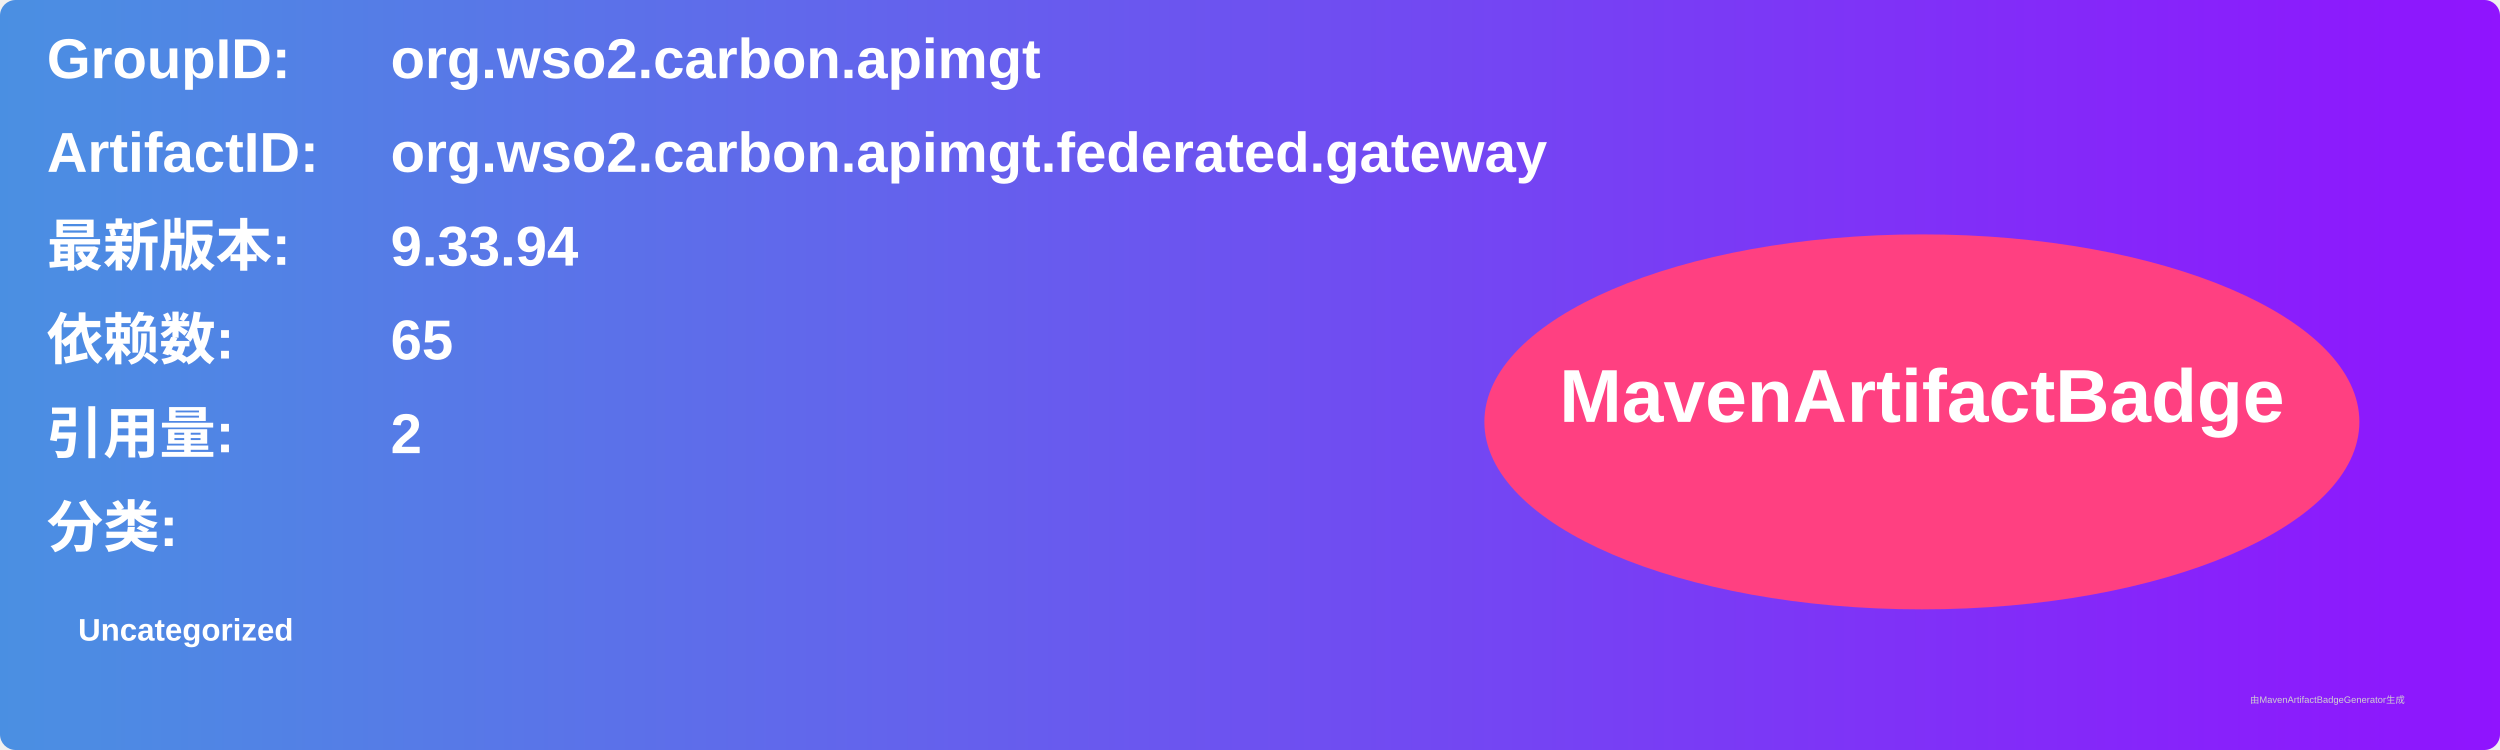
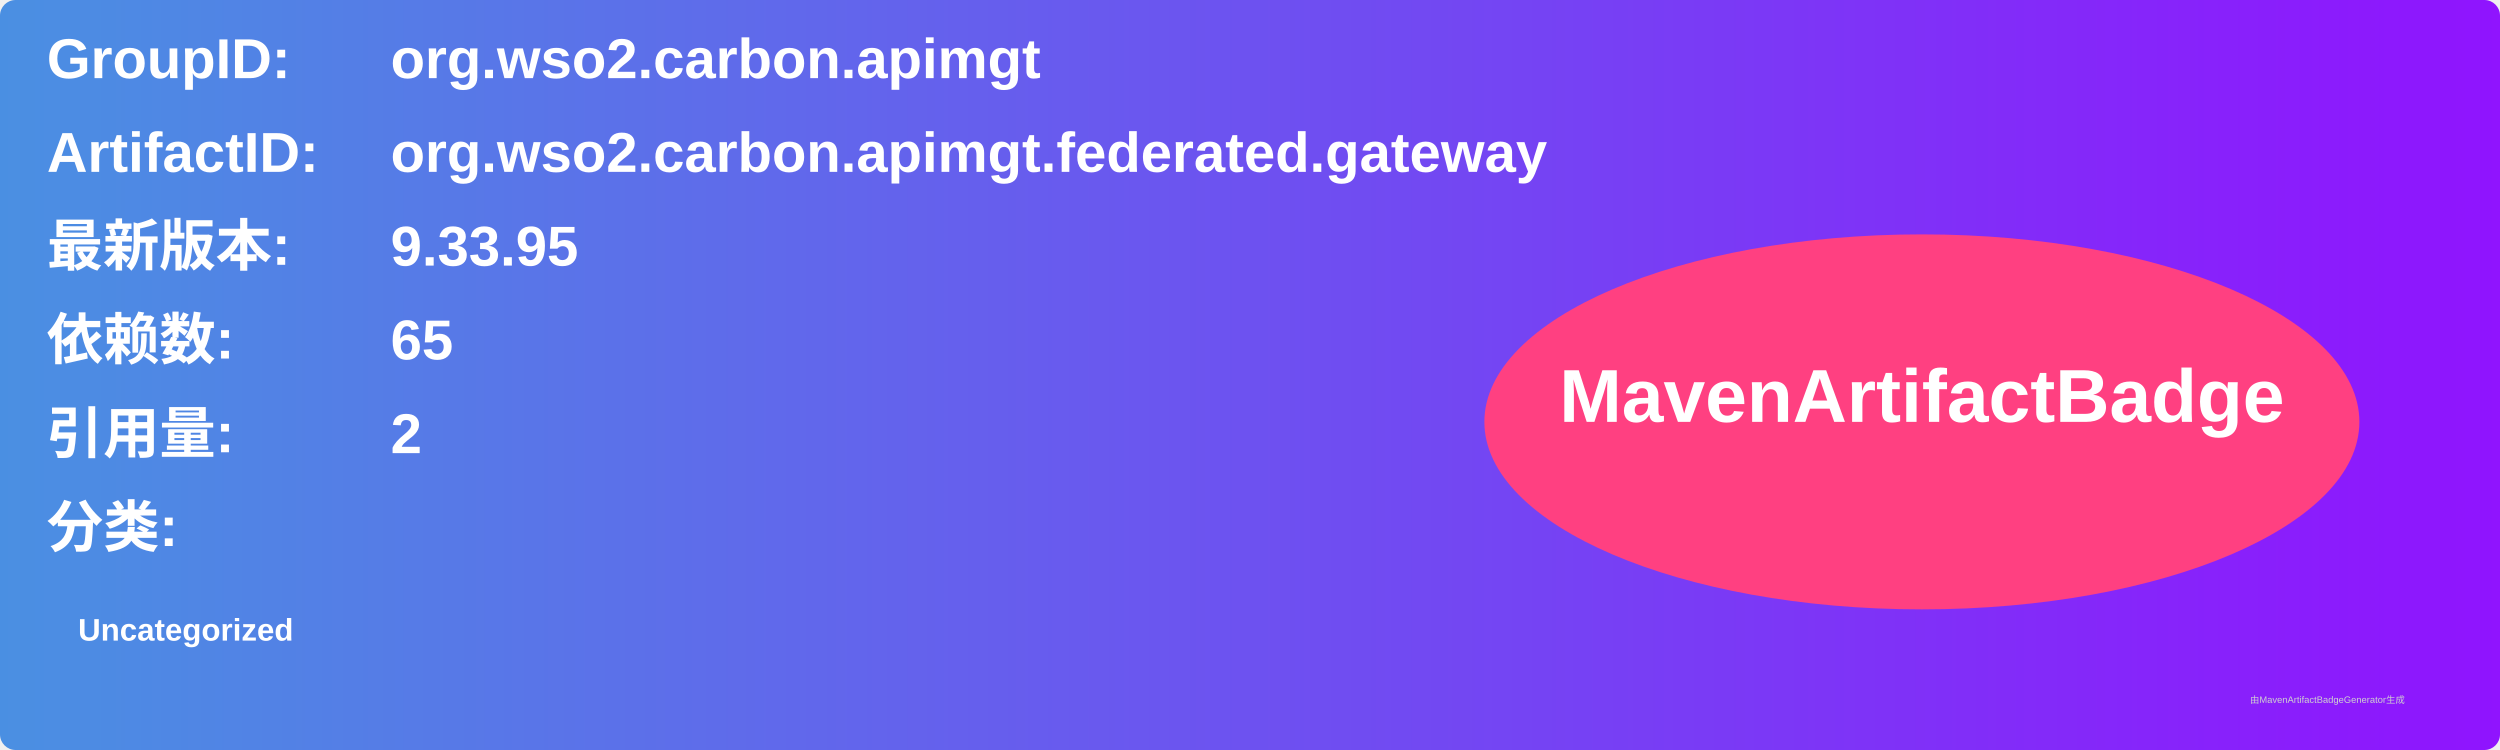
<svg xmlns="http://www.w3.org/2000/svg" width="800" height="240" viewBox="0 0 800 240">
  <linearGradient id="grad" x1="0%" y1="0%" x2="100%" y2="0%">
    <stop offset="0%" stop-color="#4a90e2" />
    <stop offset="100%" stop-color="#9013fe" />
  </linearGradient>
  <rect width="100%" height="100%" rx="5" ry="5" fill="url(#grad)" />
  <g transform="translate(15, 15)">
    <text x="0" y="10" font-family="Arial" font-size="18" fill="white" font-weight="bold" width="260">GroupID:</text>
    <text x="110" y="10" font-family="Arial" font-size="18" fill="white" font-weight="bold" width="460">org.wso2.carbon.apimgt</text>
    <text x="0" y="40" font-family="Arial" font-size="18" fill="white" font-weight="bold" width="260">ArtifactID:</text>
    <text x="110" y="40" font-family="Arial" font-size="18" fill="white" font-weight="bold" width="460">org.wso2.carbon.apimgt.federated.gateway</text>
    <text x="0" y="70" font-family="Arial" font-size="18" fill="white" font-weight="bold">最新版本:</text>
    <text x="110" y="70" font-family="Arial" font-size="18" fill="white" font-weight="bold">
-       <tspan font-weight="bold">9.33.94</tspan>
+       <tspan font-weight="bold">9.33.95</tspan>
    </text>
    <text x="0" y="100" font-family="Arial" font-size="18" fill="white" font-weight="bold">依赖数: </text>
    <text x="110" y="100" font-family="Arial" font-size="18" fill="white">
      <tspan font-weight="bold">65</tspan>
    </text>
    <text x="0" y="130" font-family="Arial" font-size="18" fill="white" font-weight="bold">引用量: </text>
    <text x="110" y="130" font-family="Arial" font-size="18" fill="white">
      <tspan font-weight="bold">2</tspan>
    </text>
    <text x="0" y="160" font-family="Arial" font-size="18" fill="white" font-weight="bold">分类:</text>
    <text x="10" y="190" font-family="Arial" font-size="10" fill="white">
      <tspan font-weight="bold">Uncategorized</tspan>
    </text>
    <ellipse cx="600" cy="120" rx="140" ry="60" fill="#ff4081" />
    <text x="600" y="120" text-anchor="middle" font-family="Arial" font-size="24" fill="white" font-weight="bold">MavenArtifactBadge</text>
  </g>
  <text x="720" y="225" font-family="Arial" font-size="3" fill="#d0d0d0">由MavenArtifactBadgeGenerator生成</text>
</svg>
